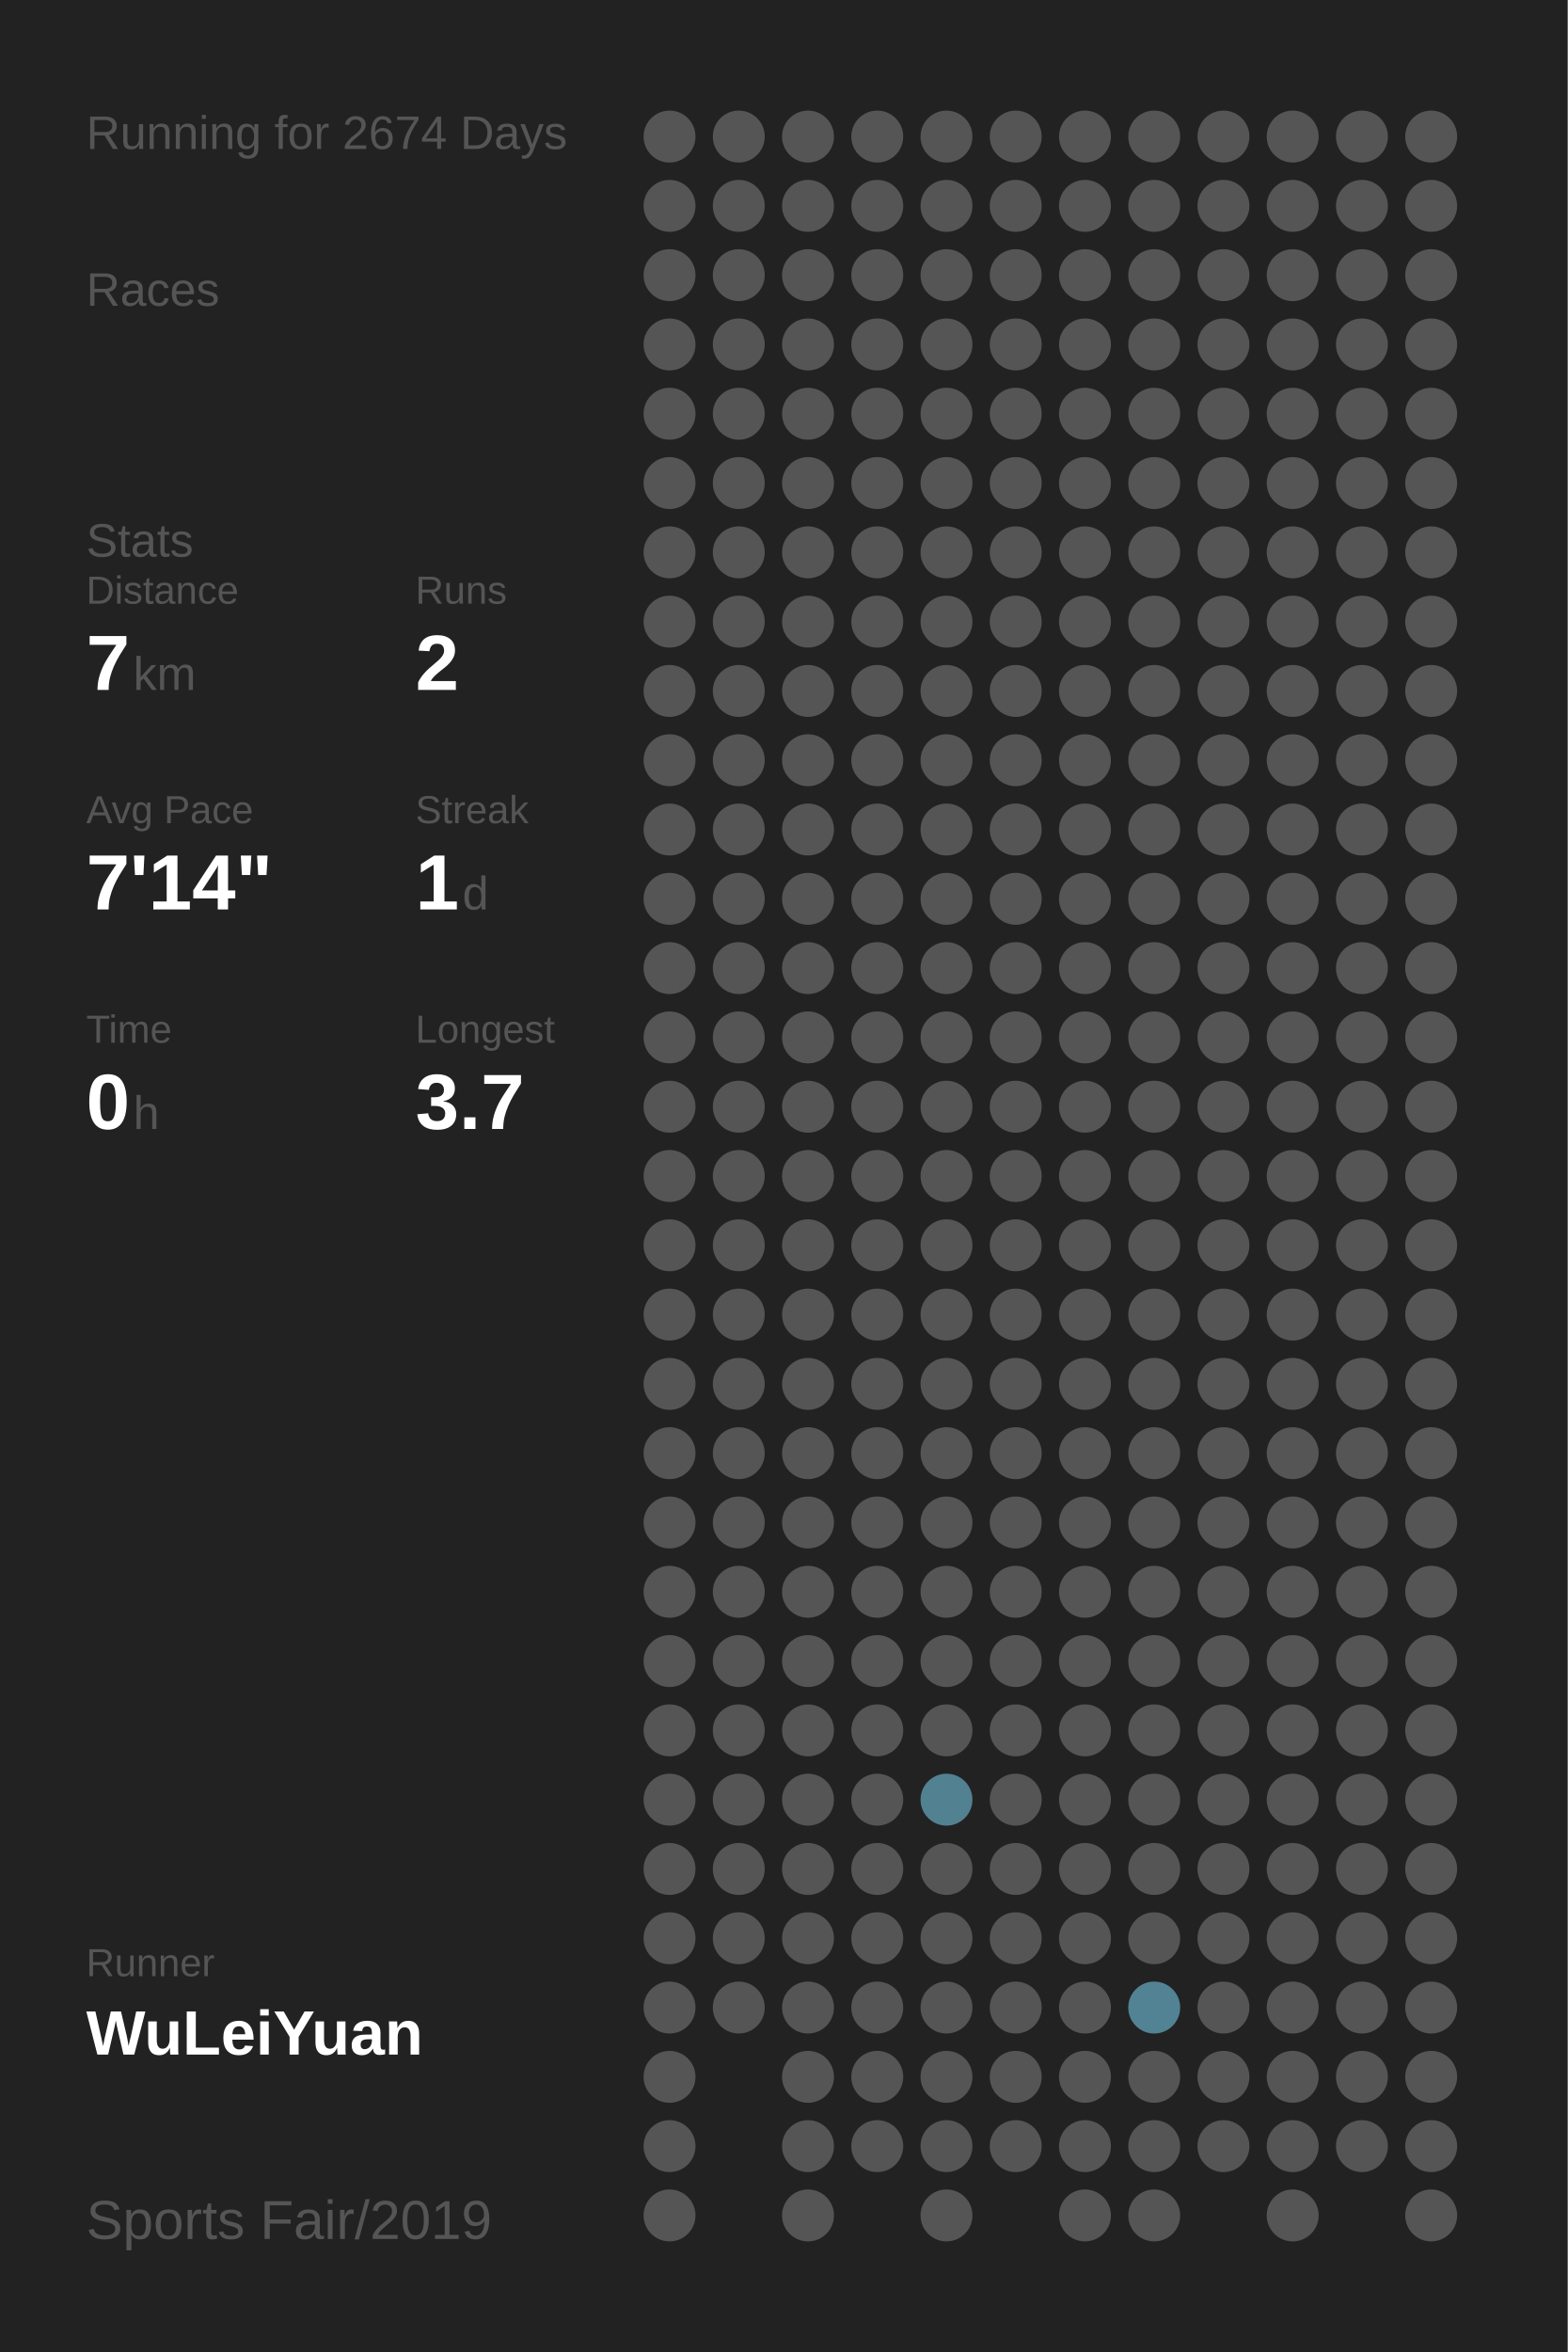
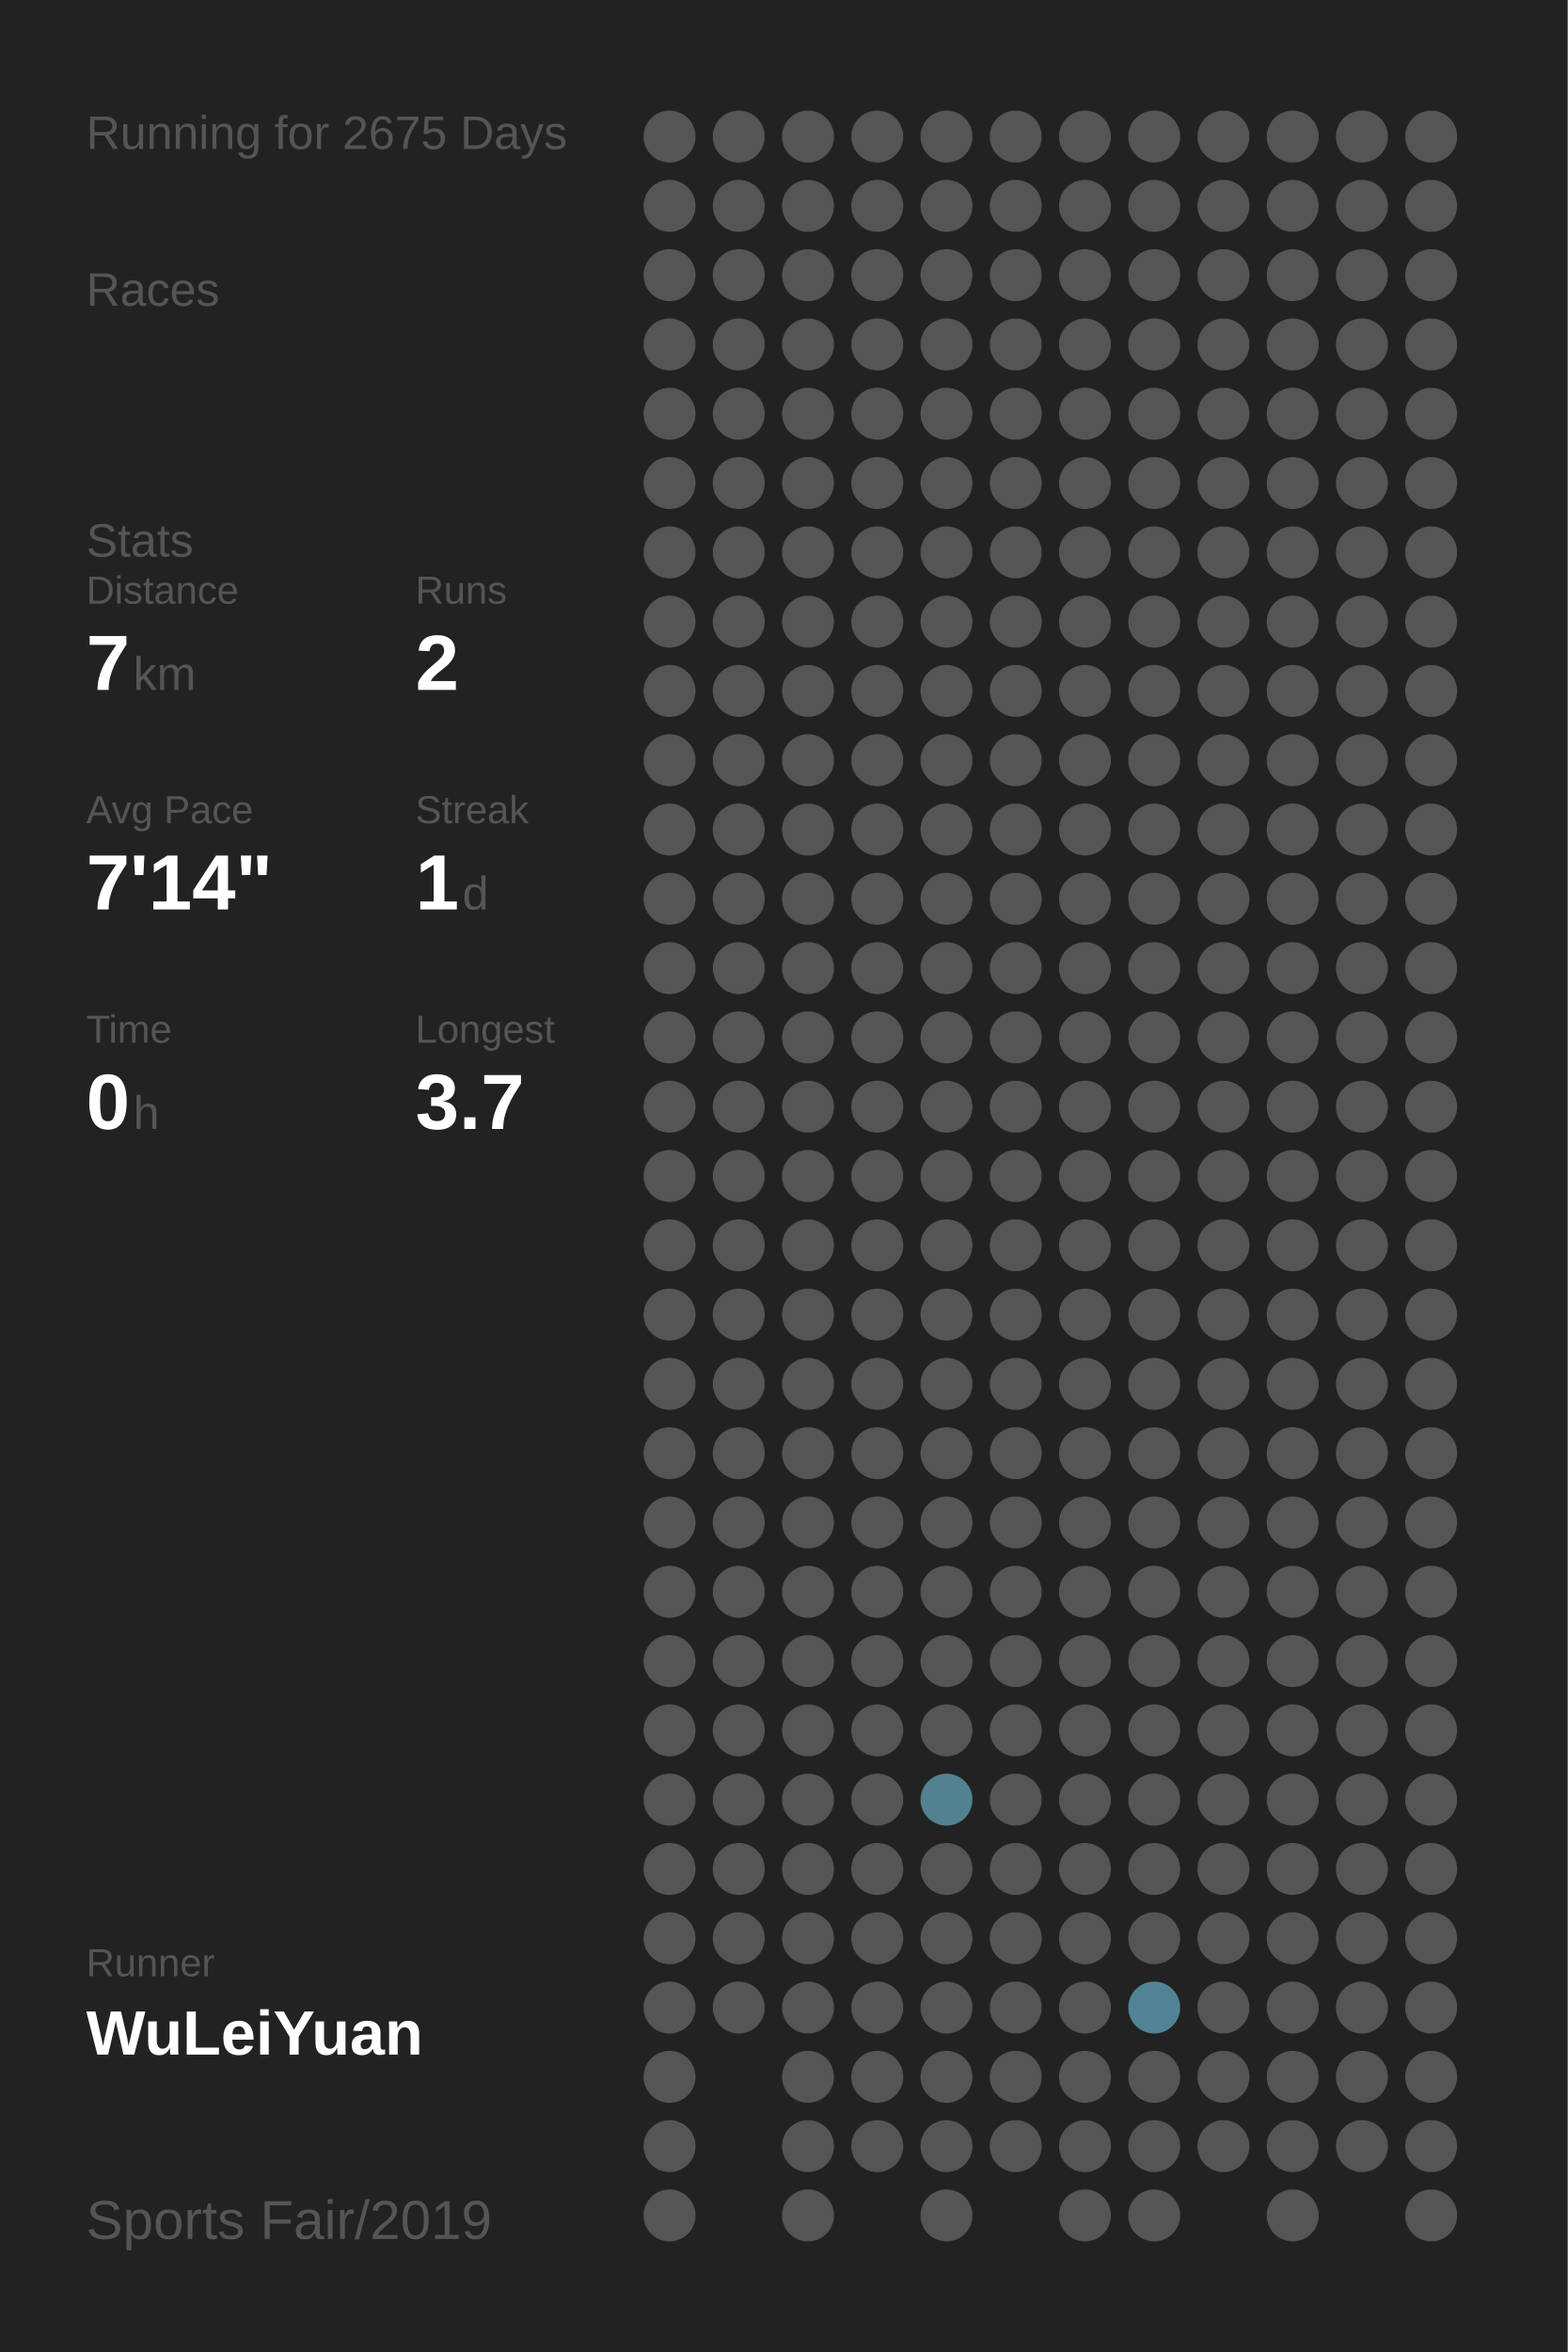
<svg xmlns="http://www.w3.org/2000/svg" baseProfile="full" height="300mm" version="1.1" viewBox="0,0,200,300" width="200mm">
  <defs />
  <rect fill="#222222" height="300" width="200" x="0" y="0" />
-   <text fill="#555555" style="font-size:6px; font-family:Arial;" x="11" y="19">Running for 2674 Days</text>
+   <text fill="#555555" style="font-size:6px; font-family:Arial;" x="11" y="19">Running for 2675 Days</text>
  <text fill="#555555" style="font-size:6px; font-family:Arial;" x="11" y="39">Races</text>
  <text fill="#555555" style="font-size:6px; font-family:Arial;" x="11" y="71">Stats</text>
  <text fill="#555555" style="font-size:5px; font-family:Arial;" x="11" y="77">Distance</text>
  <text fill="#FFFFFF" style="font-size:10px; font-family:Arial; font-weight:bold;" x="11" y="88">7</text>
  <text fill="#555555" style="font-size:6px; font-family:Arial;" x="17" y="88">km</text>
  <text fill="#555555" style="font-size:5px; font-family:Arial;" x="53" y="77">Runs</text>
  <text fill="#FFFFFF" style="font-size:10px; font-family:Arial; font-weight:bold;" x="53" y="88">2</text>
  <text fill="#555555" style="font-size:5px; font-family:Arial;" x="11" y="105">Avg Pace</text>
  <text fill="#FFFFFF" style="font-size:10px; font-family:Arial; font-weight:bold;" x="11" y="116">7'14"</text>
  <text fill="#555555" style="font-size:5px; font-family:Arial;" x="53" y="105">Streak</text>
  <text fill="#FFFFFF" style="font-size:10px; font-family:Arial; font-weight:bold;" x="53" y="116">1</text>
  <text fill="#555555" style="font-size:6px; font-family:Arial;" x="59" y="116">d</text>
  <text fill="#555555" style="font-size:5px; font-family:Arial;" x="11" y="133">Time</text>
  <text fill="#FFFFFF" style="font-size:10px; font-family:Arial; font-weight:bold;" x="11" y="144">0</text>
  <text fill="#555555" style="font-size:6px; font-family:Arial;" x="17" y="144">h</text>
  <text fill="#555555" style="font-size:5px; font-family:Arial;" x="53" y="133">Longest</text>
  <text fill="#FFFFFF" style="font-size:10px; font-family:Arial; font-weight:bold;" x="53" y="144">3.7</text>
  <text fill="#555555" style="font-size:5px; font-family:Arial;" x="11" y="252.065">Runner</text>
  <text fill="#FFFFFF" style="font-size:8px; font-family:Arial; font-weight:bold;" x="11" y="262.065">WuLeiYuan</text>
  <text fill="#555555" style="font-size:7px; font-family:Arial;" x="11" y="285.581">Sports Fair/2019</text>
  <circle cx="85.417" cy="17.419" fill="#555555" r="3.312" />
  <circle cx="85.417" cy="26.258" fill="#555555" r="3.312" />
  <circle cx="85.417" cy="35.097" fill="#555555" r="3.312" />
  <circle cx="85.417" cy="43.935" fill="#555555" r="3.312" />
  <circle cx="85.417" cy="52.774" fill="#555555" r="3.312" />
  <circle cx="85.417" cy="61.613" fill="#555555" r="3.312" />
  <circle cx="85.417" cy="70.452" fill="#555555" r="3.312" />
  <circle cx="85.417" cy="79.29" fill="#555555" r="3.312" />
  <circle cx="85.417" cy="88.129" fill="#555555" r="3.312" />
  <circle cx="85.417" cy="96.968" fill="#555555" r="3.312" />
  <circle cx="85.417" cy="105.806" fill="#555555" r="3.312" />
  <circle cx="85.417" cy="114.645" fill="#555555" r="3.312" />
  <circle cx="85.417" cy="123.484" fill="#555555" r="3.312" />
  <circle cx="85.417" cy="132.323" fill="#555555" r="3.312" />
  <circle cx="85.417" cy="141.161" fill="#555555" r="3.312" />
  <circle cx="85.417" cy="150" fill="#555555" r="3.312" />
  <circle cx="85.417" cy="158.839" fill="#555555" r="3.312" />
  <circle cx="85.417" cy="167.677" fill="#555555" r="3.312" />
  <circle cx="85.417" cy="176.516" fill="#555555" r="3.312" />
  <circle cx="85.417" cy="185.355" fill="#555555" r="3.312" />
  <circle cx="85.417" cy="194.194" fill="#555555" r="3.312" />
  <circle cx="85.417" cy="203.032" fill="#555555" r="3.312" />
  <circle cx="85.417" cy="211.871" fill="#555555" r="3.312" />
  <circle cx="85.417" cy="220.71" fill="#555555" r="3.312" />
  <circle cx="85.417" cy="229.548" fill="#555555" r="3.312" />
  <circle cx="85.417" cy="238.387" fill="#555555" r="3.312" />
  <circle cx="85.417" cy="247.226" fill="#555555" r="3.312" />
  <circle cx="85.417" cy="256.065" fill="#555555" r="3.312" />
  <circle cx="85.417" cy="264.903" fill="#555555" r="3.312" />
  <circle cx="85.417" cy="273.742" fill="#555555" r="3.312" />
  <circle cx="85.417" cy="282.581" fill="#555555" r="3.312" />
  <circle cx="94.25" cy="17.419" fill="#555555" r="3.312" />
  <circle cx="94.25" cy="26.258" fill="#555555" r="3.312" />
  <circle cx="94.25" cy="35.097" fill="#555555" r="3.312" />
  <circle cx="94.25" cy="43.935" fill="#555555" r="3.312" />
  <circle cx="94.25" cy="52.774" fill="#555555" r="3.312" />
  <circle cx="94.25" cy="61.613" fill="#555555" r="3.312" />
  <circle cx="94.25" cy="70.452" fill="#555555" r="3.312" />
  <circle cx="94.25" cy="79.29" fill="#555555" r="3.312" />
  <circle cx="94.25" cy="88.129" fill="#555555" r="3.312" />
  <circle cx="94.25" cy="96.968" fill="#555555" r="3.312" />
  <circle cx="94.25" cy="105.806" fill="#555555" r="3.312" />
  <circle cx="94.25" cy="114.645" fill="#555555" r="3.312" />
  <circle cx="94.25" cy="123.484" fill="#555555" r="3.312" />
  <circle cx="94.25" cy="132.323" fill="#555555" r="3.312" />
  <circle cx="94.25" cy="141.161" fill="#555555" r="3.312" />
  <circle cx="94.25" cy="150" fill="#555555" r="3.312" />
  <circle cx="94.25" cy="158.839" fill="#555555" r="3.312" />
  <circle cx="94.25" cy="167.677" fill="#555555" r="3.312" />
  <circle cx="94.25" cy="176.516" fill="#555555" r="3.312" />
  <circle cx="94.25" cy="185.355" fill="#555555" r="3.312" />
  <circle cx="94.25" cy="194.194" fill="#555555" r="3.312" />
  <circle cx="94.25" cy="203.032" fill="#555555" r="3.312" />
  <circle cx="94.25" cy="211.871" fill="#555555" r="3.312" />
  <circle cx="94.25" cy="220.71" fill="#555555" r="3.312" />
  <circle cx="94.25" cy="229.548" fill="#555555" r="3.312" />
  <circle cx="94.25" cy="238.387" fill="#555555" r="3.312" />
  <circle cx="94.25" cy="247.226" fill="#555555" r="3.312" />
  <circle cx="94.25" cy="256.065" fill="#555555" r="3.312" />
  <circle cx="103.083" cy="17.419" fill="#555555" r="3.312" />
  <circle cx="103.083" cy="26.258" fill="#555555" r="3.312" />
  <circle cx="103.083" cy="35.097" fill="#555555" r="3.312" />
  <circle cx="103.083" cy="43.935" fill="#555555" r="3.312" />
  <circle cx="103.083" cy="52.774" fill="#555555" r="3.312" />
  <circle cx="103.083" cy="61.613" fill="#555555" r="3.312" />
  <circle cx="103.083" cy="70.452" fill="#555555" r="3.312" />
  <circle cx="103.083" cy="79.29" fill="#555555" r="3.312" />
  <circle cx="103.083" cy="88.129" fill="#555555" r="3.312" />
  <circle cx="103.083" cy="96.968" fill="#555555" r="3.312" />
  <circle cx="103.083" cy="105.806" fill="#555555" r="3.312" />
  <circle cx="103.083" cy="114.645" fill="#555555" r="3.312" />
  <circle cx="103.083" cy="123.484" fill="#555555" r="3.312" />
  <circle cx="103.083" cy="132.323" fill="#555555" r="3.312" />
  <circle cx="103.083" cy="141.161" fill="#555555" r="3.312" />
  <circle cx="103.083" cy="150" fill="#555555" r="3.312" />
  <circle cx="103.083" cy="158.839" fill="#555555" r="3.312" />
  <circle cx="103.083" cy="167.677" fill="#555555" r="3.312" />
  <circle cx="103.083" cy="176.516" fill="#555555" r="3.312" />
  <circle cx="103.083" cy="185.355" fill="#555555" r="3.312" />
  <circle cx="103.083" cy="194.194" fill="#555555" r="3.312" />
  <circle cx="103.083" cy="203.032" fill="#555555" r="3.312" />
  <circle cx="103.083" cy="211.871" fill="#555555" r="3.312" />
  <circle cx="103.083" cy="220.71" fill="#555555" r="3.312" />
  <circle cx="103.083" cy="229.548" fill="#555555" r="3.312" />
  <circle cx="103.083" cy="238.387" fill="#555555" r="3.312" />
  <circle cx="103.083" cy="247.226" fill="#555555" r="3.312" />
  <circle cx="103.083" cy="256.065" fill="#555555" r="3.312" />
  <circle cx="103.083" cy="264.903" fill="#555555" r="3.312" />
  <circle cx="103.083" cy="273.742" fill="#555555" r="3.312" />
  <circle cx="103.083" cy="282.581" fill="#555555" r="3.312" />
  <circle cx="111.917" cy="17.419" fill="#555555" r="3.312" />
  <circle cx="111.917" cy="26.258" fill="#555555" r="3.312" />
  <circle cx="111.917" cy="35.097" fill="#555555" r="3.312" />
  <circle cx="111.917" cy="43.935" fill="#555555" r="3.312" />
  <circle cx="111.917" cy="52.774" fill="#555555" r="3.312" />
  <circle cx="111.917" cy="61.613" fill="#555555" r="3.312" />
  <circle cx="111.917" cy="70.452" fill="#555555" r="3.312" />
  <circle cx="111.917" cy="79.29" fill="#555555" r="3.312" />
  <circle cx="111.917" cy="88.129" fill="#555555" r="3.312" />
  <circle cx="111.917" cy="96.968" fill="#555555" r="3.312" />
  <circle cx="111.917" cy="105.806" fill="#555555" r="3.312" />
  <circle cx="111.917" cy="114.645" fill="#555555" r="3.312" />
  <circle cx="111.917" cy="123.484" fill="#555555" r="3.312" />
  <circle cx="111.917" cy="132.323" fill="#555555" r="3.312" />
  <circle cx="111.917" cy="141.161" fill="#555555" r="3.312" />
  <circle cx="111.917" cy="150" fill="#555555" r="3.312" />
  <circle cx="111.917" cy="158.839" fill="#555555" r="3.312" />
  <circle cx="111.917" cy="167.677" fill="#555555" r="3.312" />
  <circle cx="111.917" cy="176.516" fill="#555555" r="3.312" />
  <circle cx="111.917" cy="185.355" fill="#555555" r="3.312" />
  <circle cx="111.917" cy="194.194" fill="#555555" r="3.312" />
  <circle cx="111.917" cy="203.032" fill="#555555" r="3.312" />
  <circle cx="111.917" cy="211.871" fill="#555555" r="3.312" />
  <circle cx="111.917" cy="220.71" fill="#555555" r="3.312" />
  <circle cx="111.917" cy="229.548" fill="#555555" r="3.312" />
  <circle cx="111.917" cy="238.387" fill="#555555" r="3.312" />
  <circle cx="111.917" cy="247.226" fill="#555555" r="3.312" />
  <circle cx="111.917" cy="256.065" fill="#555555" r="3.312" />
  <circle cx="111.917" cy="264.903" fill="#555555" r="3.312" />
  <circle cx="111.917" cy="273.742" fill="#555555" r="3.312" />
  <circle cx="120.75" cy="17.419" fill="#555555" r="3.312" />
  <circle cx="120.75" cy="26.258" fill="#555555" r="3.312" />
  <circle cx="120.75" cy="35.097" fill="#555555" r="3.312" />
  <circle cx="120.75" cy="43.935" fill="#555555" r="3.312" />
  <circle cx="120.75" cy="52.774" fill="#555555" r="3.312" />
  <circle cx="120.75" cy="61.613" fill="#555555" r="3.312" />
  <circle cx="120.75" cy="70.452" fill="#555555" r="3.312" />
  <circle cx="120.75" cy="79.29" fill="#555555" r="3.312" />
  <circle cx="120.75" cy="88.129" fill="#555555" r="3.312" />
  <circle cx="120.75" cy="96.968" fill="#555555" r="3.312" />
  <circle cx="120.75" cy="105.806" fill="#555555" r="3.312" />
  <circle cx="120.75" cy="114.645" fill="#555555" r="3.312" />
  <circle cx="120.75" cy="123.484" fill="#555555" r="3.312" />
  <circle cx="120.75" cy="132.323" fill="#555555" r="3.312" />
  <circle cx="120.75" cy="141.161" fill="#555555" r="3.312" />
  <circle cx="120.75" cy="150" fill="#555555" r="3.312" />
  <circle cx="120.75" cy="158.839" fill="#555555" r="3.312" />
  <circle cx="120.75" cy="167.677" fill="#555555" r="3.312" />
  <circle cx="120.75" cy="176.516" fill="#555555" r="3.312" />
  <circle cx="120.75" cy="185.355" fill="#555555" r="3.312" />
  <circle cx="120.75" cy="194.194" fill="#555555" r="3.312" />
  <circle cx="120.75" cy="203.032" fill="#555555" r="3.312" />
  <circle cx="120.75" cy="211.871" fill="#555555" r="3.312" />
  <circle cx="120.75" cy="220.71" fill="#555555" r="3.312" />
  <circle cx="120.75" cy="229.548" fill="#528191" r="3.312" />
  <circle cx="120.75" cy="238.387" fill="#555555" r="3.312" />
  <circle cx="120.75" cy="247.226" fill="#555555" r="3.312" />
  <circle cx="120.75" cy="256.065" fill="#555555" r="3.312" />
  <circle cx="120.75" cy="264.903" fill="#555555" r="3.312" />
  <circle cx="120.75" cy="273.742" fill="#555555" r="3.312" />
  <circle cx="120.75" cy="282.581" fill="#555555" r="3.312" />
  <circle cx="129.583" cy="17.419" fill="#555555" r="3.312" />
  <circle cx="129.583" cy="26.258" fill="#555555" r="3.312" />
  <circle cx="129.583" cy="35.097" fill="#555555" r="3.312" />
  <circle cx="129.583" cy="43.935" fill="#555555" r="3.312" />
  <circle cx="129.583" cy="52.774" fill="#555555" r="3.312" />
  <circle cx="129.583" cy="61.613" fill="#555555" r="3.312" />
  <circle cx="129.583" cy="70.452" fill="#555555" r="3.312" />
  <circle cx="129.583" cy="79.29" fill="#555555" r="3.312" />
  <circle cx="129.583" cy="88.129" fill="#555555" r="3.312" />
  <circle cx="129.583" cy="96.968" fill="#555555" r="3.312" />
  <circle cx="129.583" cy="105.806" fill="#555555" r="3.312" />
  <circle cx="129.583" cy="114.645" fill="#555555" r="3.312" />
  <circle cx="129.583" cy="123.484" fill="#555555" r="3.312" />
  <circle cx="129.583" cy="132.323" fill="#555555" r="3.312" />
  <circle cx="129.583" cy="141.161" fill="#555555" r="3.312" />
  <circle cx="129.583" cy="150" fill="#555555" r="3.312" />
  <circle cx="129.583" cy="158.839" fill="#555555" r="3.312" />
  <circle cx="129.583" cy="167.677" fill="#555555" r="3.312" />
  <circle cx="129.583" cy="176.516" fill="#555555" r="3.312" />
  <circle cx="129.583" cy="185.355" fill="#555555" r="3.312" />
  <circle cx="129.583" cy="194.194" fill="#555555" r="3.312" />
  <circle cx="129.583" cy="203.032" fill="#555555" r="3.312" />
  <circle cx="129.583" cy="211.871" fill="#555555" r="3.312" />
  <circle cx="129.583" cy="220.71" fill="#555555" r="3.312" />
  <circle cx="129.583" cy="229.548" fill="#555555" r="3.312" />
  <circle cx="129.583" cy="238.387" fill="#555555" r="3.312" />
  <circle cx="129.583" cy="247.226" fill="#555555" r="3.312" />
  <circle cx="129.583" cy="256.065" fill="#555555" r="3.312" />
  <circle cx="129.583" cy="264.903" fill="#555555" r="3.312" />
  <circle cx="129.583" cy="273.742" fill="#555555" r="3.312" />
  <circle cx="138.417" cy="17.419" fill="#555555" r="3.312" />
  <circle cx="138.417" cy="26.258" fill="#555555" r="3.312" />
  <circle cx="138.417" cy="35.097" fill="#555555" r="3.312" />
  <circle cx="138.417" cy="43.935" fill="#555555" r="3.312" />
  <circle cx="138.417" cy="52.774" fill="#555555" r="3.312" />
  <circle cx="138.417" cy="61.613" fill="#555555" r="3.312" />
  <circle cx="138.417" cy="70.452" fill="#555555" r="3.312" />
  <circle cx="138.417" cy="79.29" fill="#555555" r="3.312" />
  <circle cx="138.417" cy="88.129" fill="#555555" r="3.312" />
  <circle cx="138.417" cy="96.968" fill="#555555" r="3.312" />
  <circle cx="138.417" cy="105.806" fill="#555555" r="3.312" />
  <circle cx="138.417" cy="114.645" fill="#555555" r="3.312" />
  <circle cx="138.417" cy="123.484" fill="#555555" r="3.312" />
  <circle cx="138.417" cy="132.323" fill="#555555" r="3.312" />
  <circle cx="138.417" cy="141.161" fill="#555555" r="3.312" />
  <circle cx="138.417" cy="150" fill="#555555" r="3.312" />
  <circle cx="138.417" cy="158.839" fill="#555555" r="3.312" />
  <circle cx="138.417" cy="167.677" fill="#555555" r="3.312" />
  <circle cx="138.417" cy="176.516" fill="#555555" r="3.312" />
  <circle cx="138.417" cy="185.355" fill="#555555" r="3.312" />
  <circle cx="138.417" cy="194.194" fill="#555555" r="3.312" />
  <circle cx="138.417" cy="203.032" fill="#555555" r="3.312" />
  <circle cx="138.417" cy="211.871" fill="#555555" r="3.312" />
  <circle cx="138.417" cy="220.71" fill="#555555" r="3.312" />
  <circle cx="138.417" cy="229.548" fill="#555555" r="3.312" />
  <circle cx="138.417" cy="238.387" fill="#555555" r="3.312" />
  <circle cx="138.417" cy="247.226" fill="#555555" r="3.312" />
  <circle cx="138.417" cy="256.065" fill="#555555" r="3.312" />
  <circle cx="138.417" cy="264.903" fill="#555555" r="3.312" />
  <circle cx="138.417" cy="273.742" fill="#555555" r="3.312" />
  <circle cx="138.417" cy="282.581" fill="#555555" r="3.312" />
  <circle cx="147.25" cy="17.419" fill="#555555" r="3.312" />
  <circle cx="147.25" cy="26.258" fill="#555555" r="3.312" />
  <circle cx="147.25" cy="35.097" fill="#555555" r="3.312" />
  <circle cx="147.25" cy="43.935" fill="#555555" r="3.312" />
  <circle cx="147.25" cy="52.774" fill="#555555" r="3.312" />
  <circle cx="147.25" cy="61.613" fill="#555555" r="3.312" />
  <circle cx="147.25" cy="70.452" fill="#555555" r="3.312" />
  <circle cx="147.25" cy="79.29" fill="#555555" r="3.312" />
  <circle cx="147.25" cy="88.129" fill="#555555" r="3.312" />
  <circle cx="147.25" cy="96.968" fill="#555555" r="3.312" />
  <circle cx="147.25" cy="105.806" fill="#555555" r="3.312" />
  <circle cx="147.25" cy="114.645" fill="#555555" r="3.312" />
  <circle cx="147.25" cy="123.484" fill="#555555" r="3.312" />
  <circle cx="147.25" cy="132.323" fill="#555555" r="3.312" />
  <circle cx="147.25" cy="141.161" fill="#555555" r="3.312" />
  <circle cx="147.25" cy="150" fill="#555555" r="3.312" />
  <circle cx="147.25" cy="158.839" fill="#555555" r="3.312" />
  <circle cx="147.25" cy="167.677" fill="#555555" r="3.312" />
  <circle cx="147.25" cy="176.516" fill="#555555" r="3.312" />
  <circle cx="147.25" cy="185.355" fill="#555555" r="3.312" />
  <circle cx="147.25" cy="194.194" fill="#555555" r="3.312" />
  <circle cx="147.25" cy="203.032" fill="#555555" r="3.312" />
  <circle cx="147.25" cy="211.871" fill="#555555" r="3.312" />
  <circle cx="147.25" cy="220.71" fill="#555555" r="3.312" />
  <circle cx="147.25" cy="229.548" fill="#555555" r="3.312" />
  <circle cx="147.25" cy="238.387" fill="#555555" r="3.312" />
  <circle cx="147.25" cy="247.226" fill="#555555" r="3.312" />
  <circle cx="147.25" cy="256.065" fill="#528394" r="3.312" />
  <circle cx="147.25" cy="264.903" fill="#555555" r="3.312" />
  <circle cx="147.25" cy="273.742" fill="#555555" r="3.312" />
  <circle cx="147.25" cy="282.581" fill="#555555" r="3.312" />
  <circle cx="156.083" cy="17.419" fill="#555555" r="3.312" />
  <circle cx="156.083" cy="26.258" fill="#555555" r="3.312" />
  <circle cx="156.083" cy="35.097" fill="#555555" r="3.312" />
  <circle cx="156.083" cy="43.935" fill="#555555" r="3.312" />
  <circle cx="156.083" cy="52.774" fill="#555555" r="3.312" />
  <circle cx="156.083" cy="61.613" fill="#555555" r="3.312" />
  <circle cx="156.083" cy="70.452" fill="#555555" r="3.312" />
  <circle cx="156.083" cy="79.29" fill="#555555" r="3.312" />
  <circle cx="156.083" cy="88.129" fill="#555555" r="3.312" />
  <circle cx="156.083" cy="96.968" fill="#555555" r="3.312" />
  <circle cx="156.083" cy="105.806" fill="#555555" r="3.312" />
  <circle cx="156.083" cy="114.645" fill="#555555" r="3.312" />
  <circle cx="156.083" cy="123.484" fill="#555555" r="3.312" />
  <circle cx="156.083" cy="132.323" fill="#555555" r="3.312" />
  <circle cx="156.083" cy="141.161" fill="#555555" r="3.312" />
  <circle cx="156.083" cy="150" fill="#555555" r="3.312" />
  <circle cx="156.083" cy="158.839" fill="#555555" r="3.312" />
  <circle cx="156.083" cy="167.677" fill="#555555" r="3.312" />
  <circle cx="156.083" cy="176.516" fill="#555555" r="3.312" />
  <circle cx="156.083" cy="185.355" fill="#555555" r="3.312" />
  <circle cx="156.083" cy="194.194" fill="#555555" r="3.312" />
  <circle cx="156.083" cy="203.032" fill="#555555" r="3.312" />
  <circle cx="156.083" cy="211.871" fill="#555555" r="3.312" />
  <circle cx="156.083" cy="220.71" fill="#555555" r="3.312" />
  <circle cx="156.083" cy="229.548" fill="#555555" r="3.312" />
  <circle cx="156.083" cy="238.387" fill="#555555" r="3.312" />
  <circle cx="156.083" cy="247.226" fill="#555555" r="3.312" />
  <circle cx="156.083" cy="256.065" fill="#555555" r="3.312" />
  <circle cx="156.083" cy="264.903" fill="#555555" r="3.312" />
  <circle cx="156.083" cy="273.742" fill="#555555" r="3.312" />
  <circle cx="164.917" cy="17.419" fill="#555555" r="3.312" />
  <circle cx="164.917" cy="26.258" fill="#555555" r="3.312" />
  <circle cx="164.917" cy="35.097" fill="#555555" r="3.312" />
  <circle cx="164.917" cy="43.935" fill="#555555" r="3.312" />
  <circle cx="164.917" cy="52.774" fill="#555555" r="3.312" />
  <circle cx="164.917" cy="61.613" fill="#555555" r="3.312" />
  <circle cx="164.917" cy="70.452" fill="#555555" r="3.312" />
  <circle cx="164.917" cy="79.29" fill="#555555" r="3.312" />
  <circle cx="164.917" cy="88.129" fill="#555555" r="3.312" />
  <circle cx="164.917" cy="96.968" fill="#555555" r="3.312" />
  <circle cx="164.917" cy="105.806" fill="#555555" r="3.312" />
  <circle cx="164.917" cy="114.645" fill="#555555" r="3.312" />
  <circle cx="164.917" cy="123.484" fill="#555555" r="3.312" />
  <circle cx="164.917" cy="132.323" fill="#555555" r="3.312" />
  <circle cx="164.917" cy="141.161" fill="#555555" r="3.312" />
  <circle cx="164.917" cy="150" fill="#555555" r="3.312" />
  <circle cx="164.917" cy="158.839" fill="#555555" r="3.312" />
  <circle cx="164.917" cy="167.677" fill="#555555" r="3.312" />
  <circle cx="164.917" cy="176.516" fill="#555555" r="3.312" />
  <circle cx="164.917" cy="185.355" fill="#555555" r="3.312" />
  <circle cx="164.917" cy="194.194" fill="#555555" r="3.312" />
  <circle cx="164.917" cy="203.032" fill="#555555" r="3.312" />
  <circle cx="164.917" cy="211.871" fill="#555555" r="3.312" />
  <circle cx="164.917" cy="220.71" fill="#555555" r="3.312" />
  <circle cx="164.917" cy="229.548" fill="#555555" r="3.312" />
  <circle cx="164.917" cy="238.387" fill="#555555" r="3.312" />
  <circle cx="164.917" cy="247.226" fill="#555555" r="3.312" />
  <circle cx="164.917" cy="256.065" fill="#555555" r="3.312" />
  <circle cx="164.917" cy="264.903" fill="#555555" r="3.312" />
  <circle cx="164.917" cy="273.742" fill="#555555" r="3.312" />
  <circle cx="164.917" cy="282.581" fill="#555555" r="3.312" />
  <circle cx="173.75" cy="17.419" fill="#555555" r="3.312" />
  <circle cx="173.75" cy="26.258" fill="#555555" r="3.312" />
  <circle cx="173.75" cy="35.097" fill="#555555" r="3.312" />
  <circle cx="173.75" cy="43.935" fill="#555555" r="3.312" />
  <circle cx="173.75" cy="52.774" fill="#555555" r="3.312" />
  <circle cx="173.75" cy="61.613" fill="#555555" r="3.312" />
  <circle cx="173.75" cy="70.452" fill="#555555" r="3.312" />
  <circle cx="173.75" cy="79.29" fill="#555555" r="3.312" />
  <circle cx="173.75" cy="88.129" fill="#555555" r="3.312" />
  <circle cx="173.75" cy="96.968" fill="#555555" r="3.312" />
  <circle cx="173.75" cy="105.806" fill="#555555" r="3.312" />
  <circle cx="173.75" cy="114.645" fill="#555555" r="3.312" />
  <circle cx="173.75" cy="123.484" fill="#555555" r="3.312" />
  <circle cx="173.75" cy="132.323" fill="#555555" r="3.312" />
  <circle cx="173.75" cy="141.161" fill="#555555" r="3.312" />
  <circle cx="173.75" cy="150" fill="#555555" r="3.312" />
  <circle cx="173.75" cy="158.839" fill="#555555" r="3.312" />
  <circle cx="173.75" cy="167.677" fill="#555555" r="3.312" />
  <circle cx="173.75" cy="176.516" fill="#555555" r="3.312" />
  <circle cx="173.75" cy="185.355" fill="#555555" r="3.312" />
  <circle cx="173.75" cy="194.194" fill="#555555" r="3.312" />
  <circle cx="173.75" cy="203.032" fill="#555555" r="3.312" />
  <circle cx="173.75" cy="211.871" fill="#555555" r="3.312" />
  <circle cx="173.75" cy="220.71" fill="#555555" r="3.312" />
  <circle cx="173.75" cy="229.548" fill="#555555" r="3.312" />
  <circle cx="173.75" cy="238.387" fill="#555555" r="3.312" />
  <circle cx="173.75" cy="247.226" fill="#555555" r="3.312" />
  <circle cx="173.75" cy="256.065" fill="#555555" r="3.312" />
  <circle cx="173.75" cy="264.903" fill="#555555" r="3.312" />
  <circle cx="173.75" cy="273.742" fill="#555555" r="3.312" />
  <circle cx="182.583" cy="17.419" fill="#555555" r="3.312" />
  <circle cx="182.583" cy="26.258" fill="#555555" r="3.312" />
  <circle cx="182.583" cy="35.097" fill="#555555" r="3.312" />
  <circle cx="182.583" cy="43.935" fill="#555555" r="3.312" />
  <circle cx="182.583" cy="52.774" fill="#555555" r="3.312" />
  <circle cx="182.583" cy="61.613" fill="#555555" r="3.312" />
  <circle cx="182.583" cy="70.452" fill="#555555" r="3.312" />
  <circle cx="182.583" cy="79.29" fill="#555555" r="3.312" />
  <circle cx="182.583" cy="88.129" fill="#555555" r="3.312" />
  <circle cx="182.583" cy="96.968" fill="#555555" r="3.312" />
  <circle cx="182.583" cy="105.806" fill="#555555" r="3.312" />
  <circle cx="182.583" cy="114.645" fill="#555555" r="3.312" />
  <circle cx="182.583" cy="123.484" fill="#555555" r="3.312" />
  <circle cx="182.583" cy="132.323" fill="#555555" r="3.312" />
  <circle cx="182.583" cy="141.161" fill="#555555" r="3.312" />
  <circle cx="182.583" cy="150" fill="#555555" r="3.312" />
  <circle cx="182.583" cy="158.839" fill="#555555" r="3.312" />
  <circle cx="182.583" cy="167.677" fill="#555555" r="3.312" />
  <circle cx="182.583" cy="176.516" fill="#555555" r="3.312" />
  <circle cx="182.583" cy="185.355" fill="#555555" r="3.312" />
  <circle cx="182.583" cy="194.194" fill="#555555" r="3.312" />
  <circle cx="182.583" cy="203.032" fill="#555555" r="3.312" />
  <circle cx="182.583" cy="211.871" fill="#555555" r="3.312" />
  <circle cx="182.583" cy="220.71" fill="#555555" r="3.312" />
  <circle cx="182.583" cy="229.548" fill="#555555" r="3.312" />
  <circle cx="182.583" cy="238.387" fill="#555555" r="3.312" />
  <circle cx="182.583" cy="247.226" fill="#555555" r="3.312" />
  <circle cx="182.583" cy="256.065" fill="#555555" r="3.312" />
  <circle cx="182.583" cy="264.903" fill="#555555" r="3.312" />
  <circle cx="182.583" cy="273.742" fill="#555555" r="3.312" />
  <circle cx="182.583" cy="282.581" fill="#555555" r="3.312" />
</svg>
